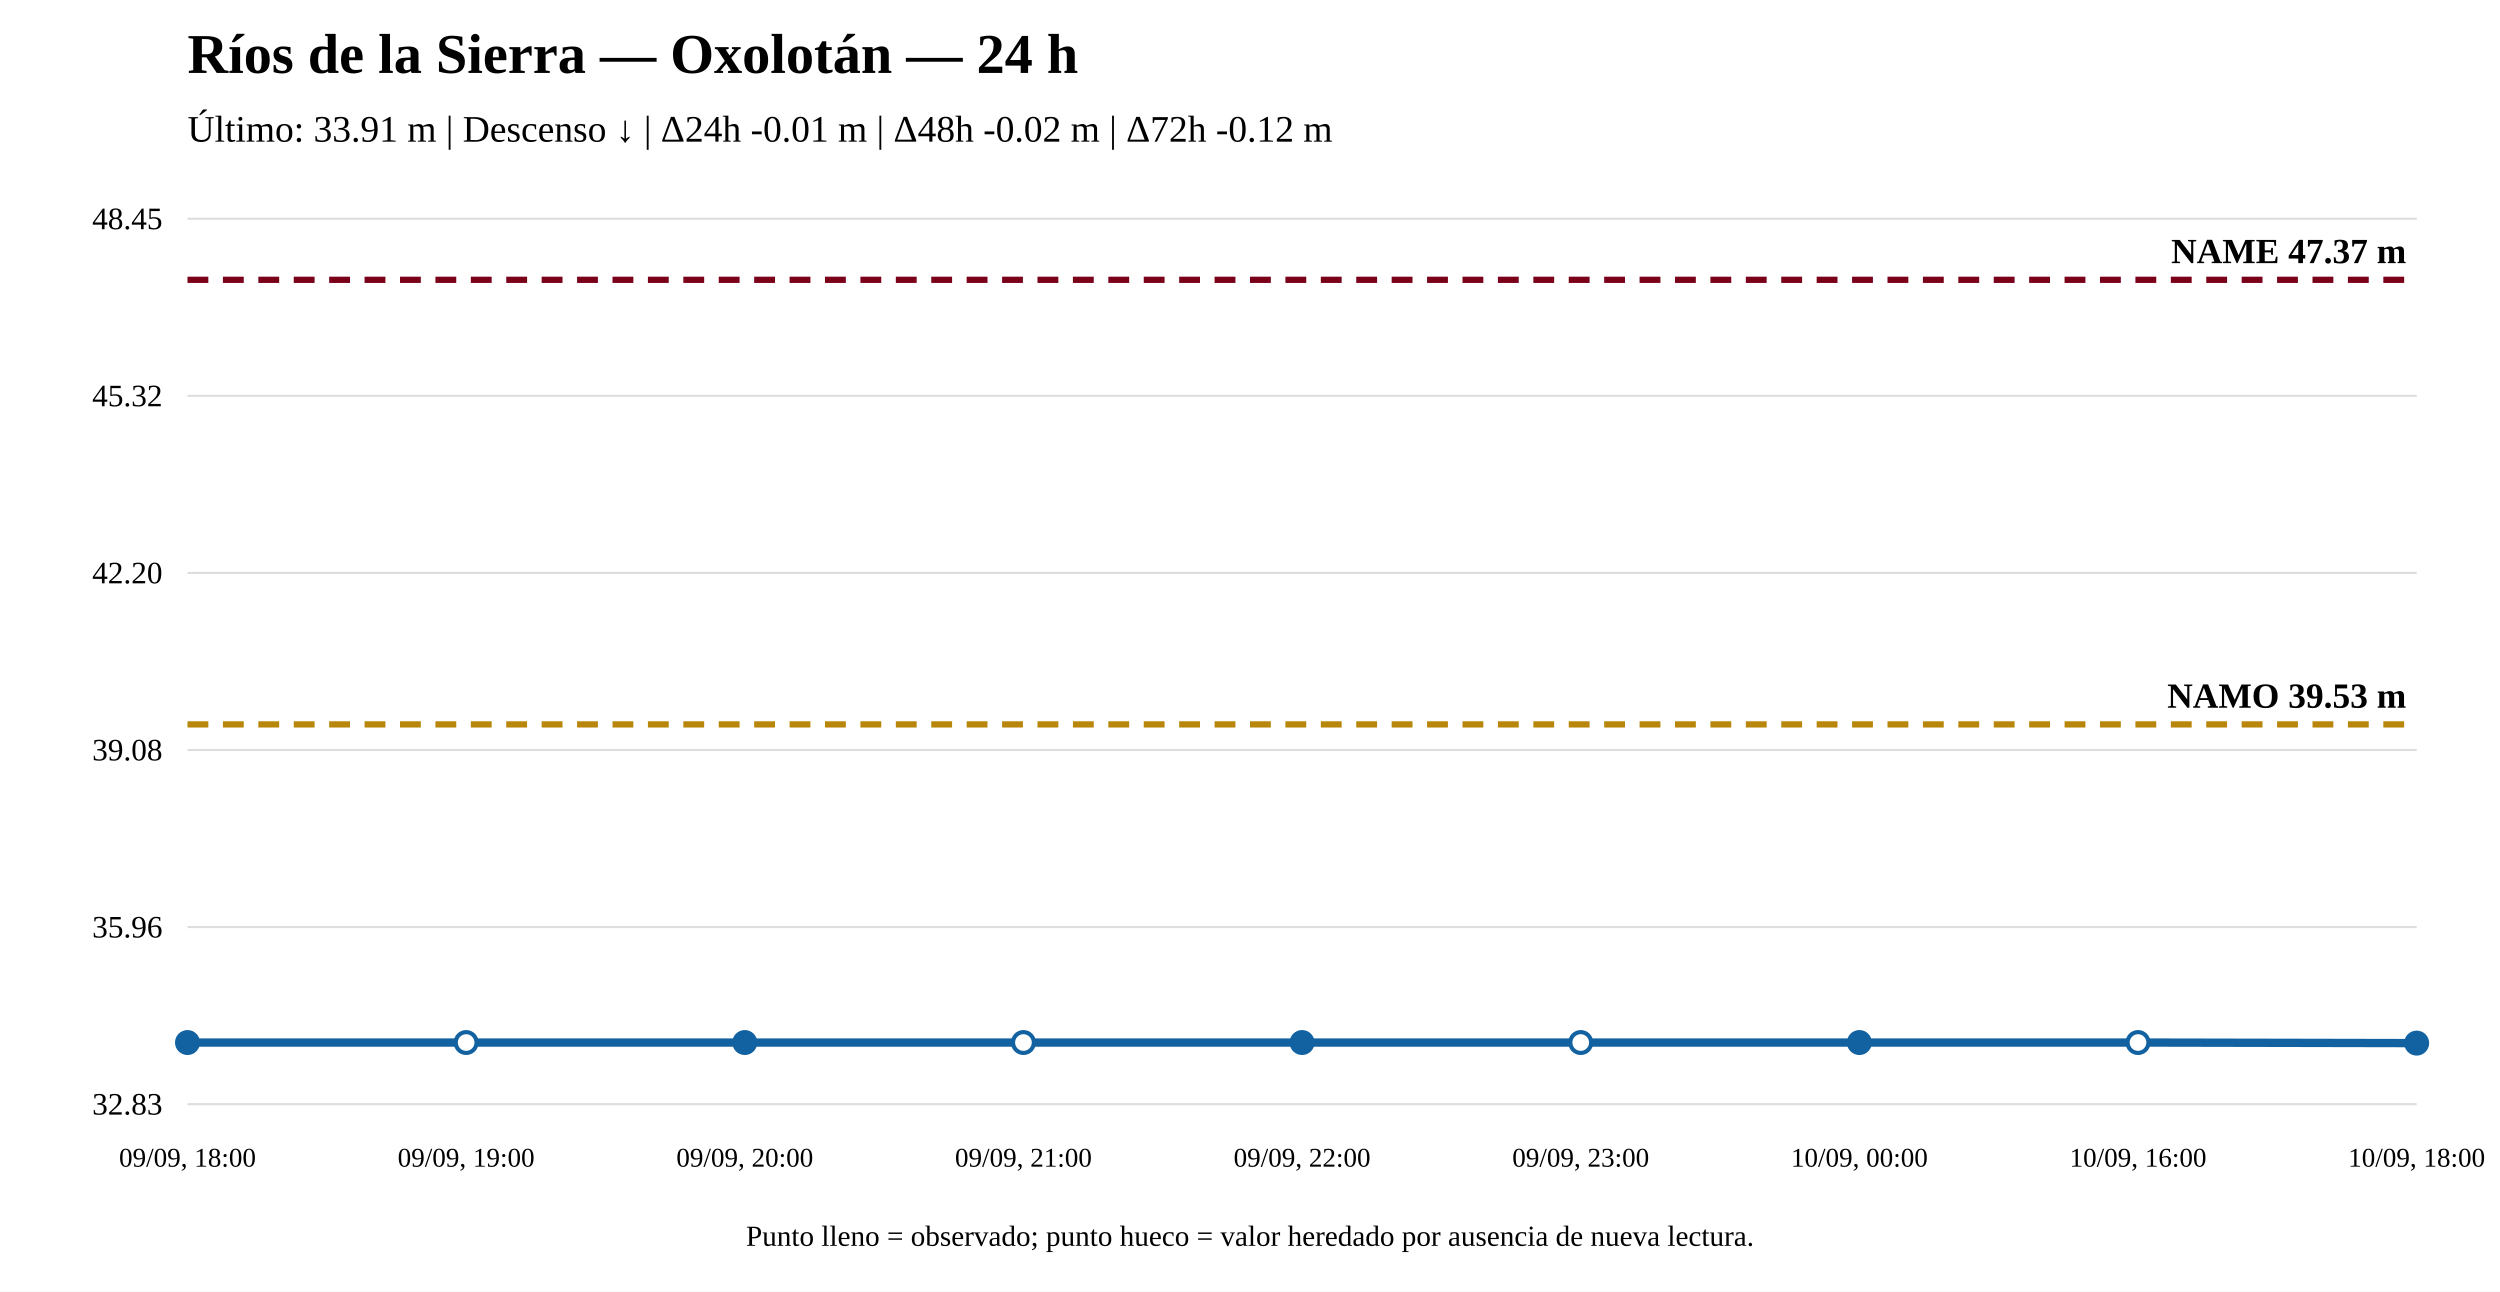
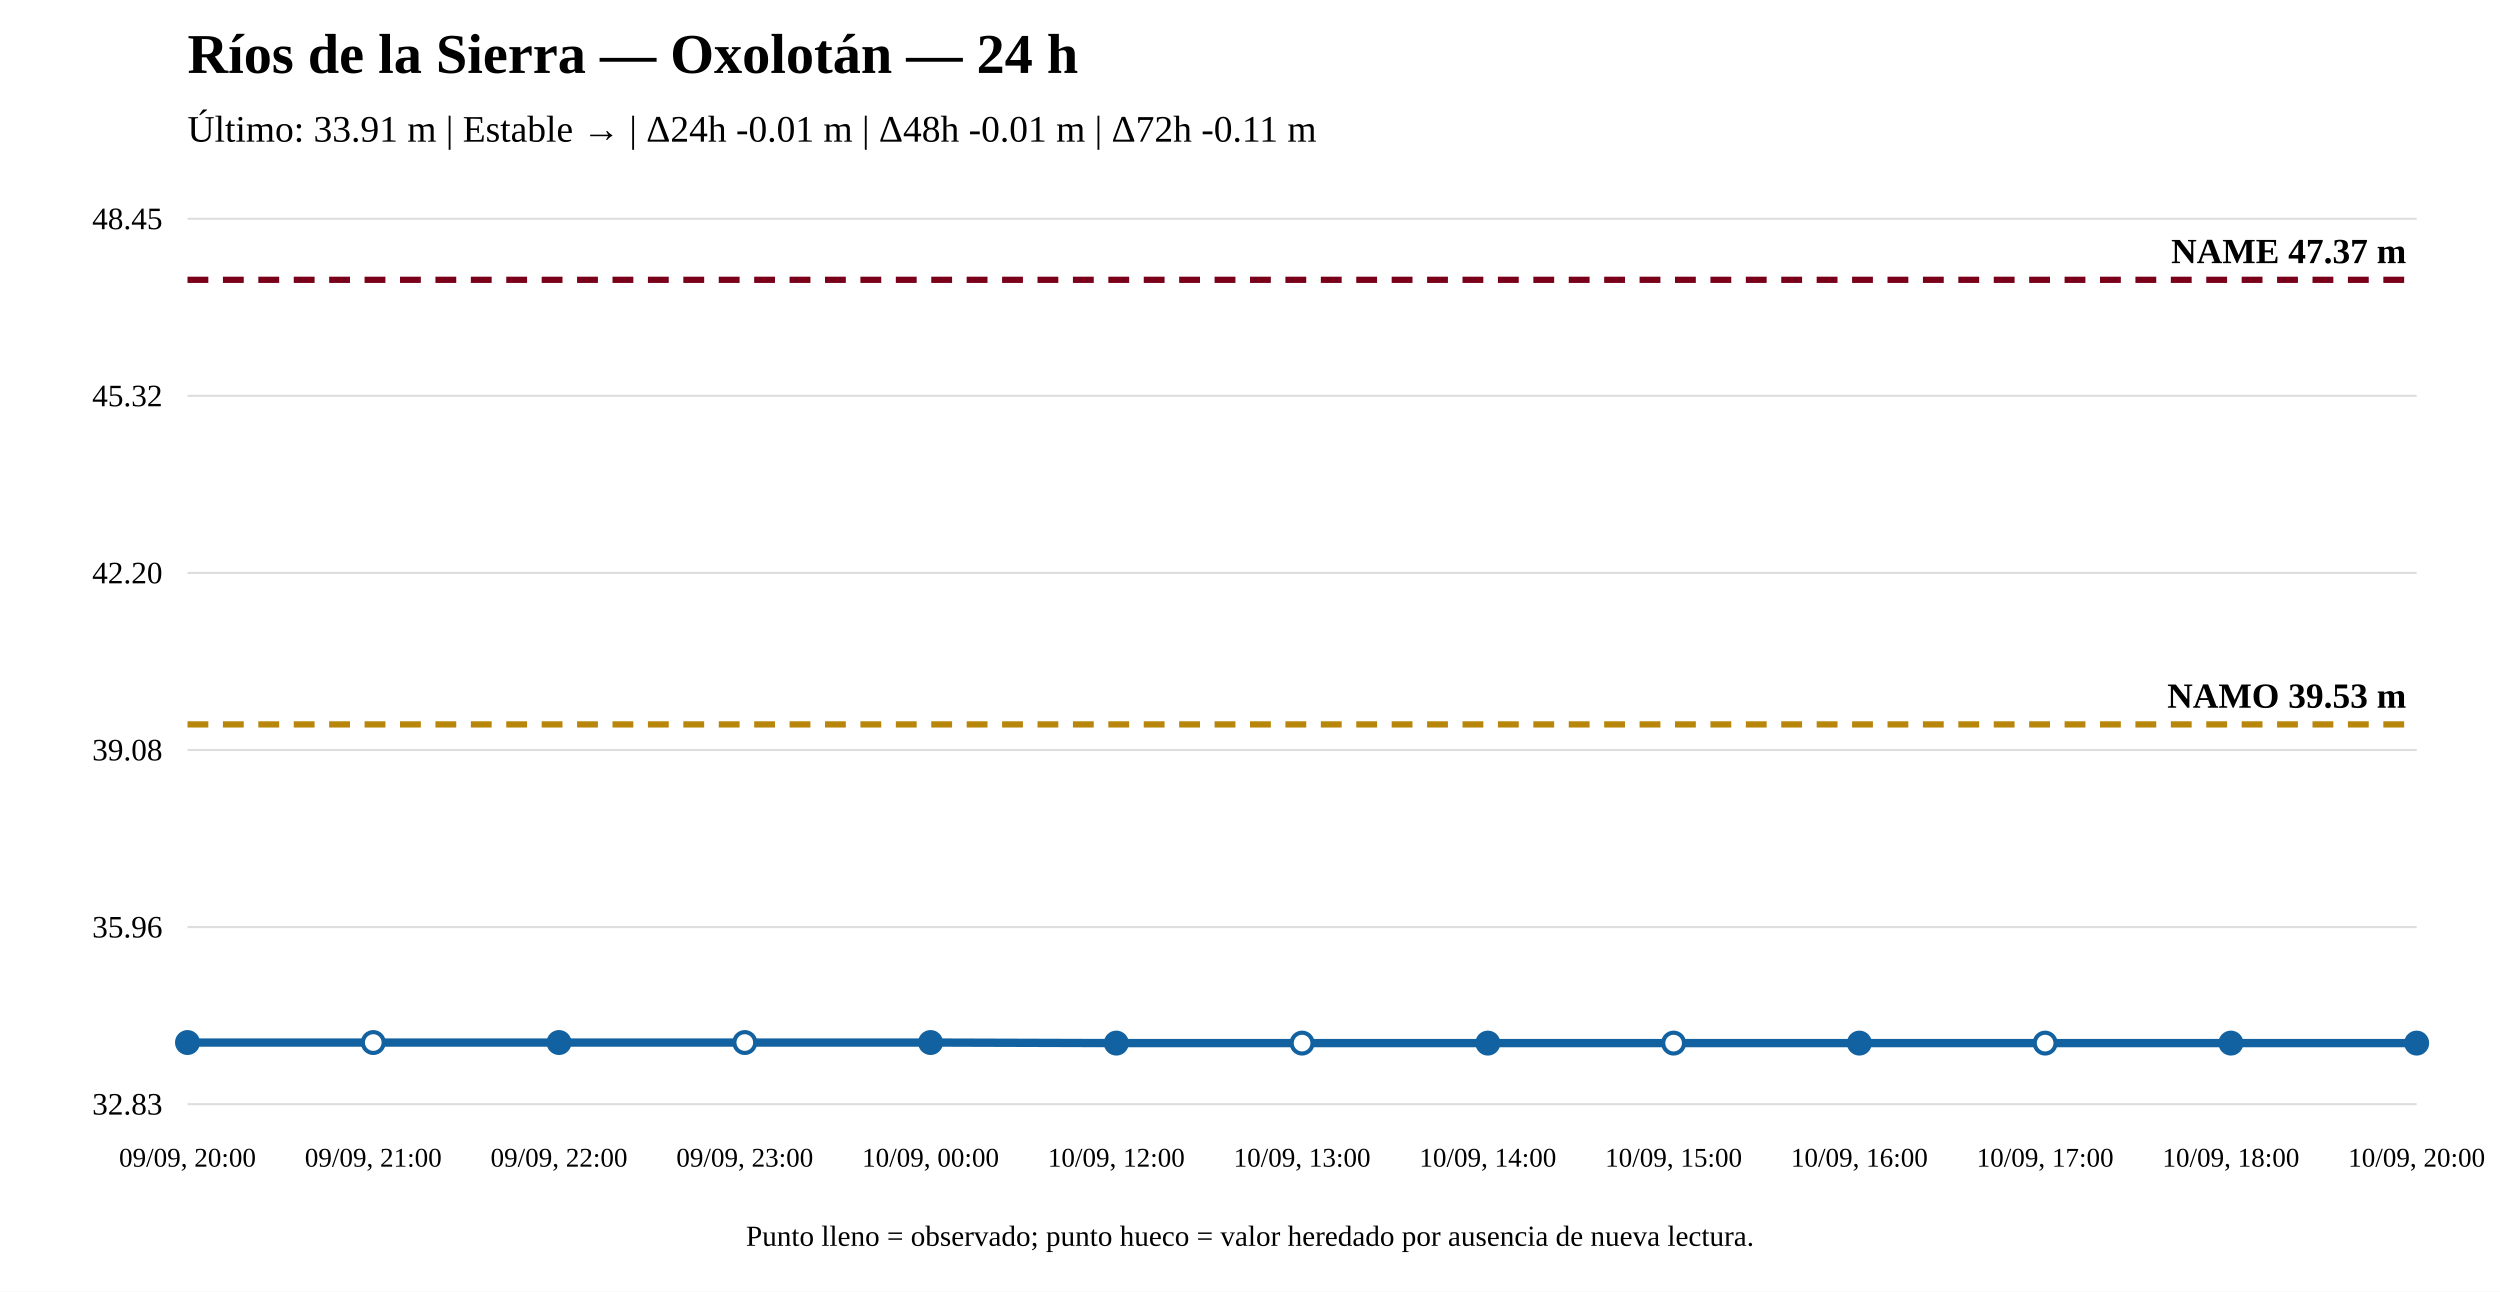
<svg xmlns="http://www.w3.org/2000/svg" width="1200" height="620" viewBox="0 0 1200 620">
  <rect width="100%" height="100%" fill="white" />
  <text x="90" y="35" font-size="27" font-weight="bold">Ríos de la Sierra — Oxolotán — 24 h</text>
-   <text x="90" y="68" font-size="18">Último: 33.91 m | Descenso ↓ | Δ24h -0.01 m | Δ48h -0.02 m | Δ72h -0.12 m</text>
+   <text x="90" y="68" font-size="18">Último: 33.91 m | Estable → | Δ24h -0.01 m | Δ48h -0.01 m | Δ72h -0.11 m</text>
  <line x1="90" y1="530" x2="1160" y2="530" stroke="#ddd" />
  <line x1="90" y1="445" x2="1160" y2="445" stroke="#ddd" />
  <line x1="90" y1="360" x2="1160" y2="360" stroke="#ddd" />
  <line x1="90" y1="275" x2="1160" y2="275" stroke="#ddd" />
  <line x1="90" y1="190" x2="1160" y2="190" stroke="#ddd" />
  <line x1="90" y1="105" x2="1160" y2="105" stroke="#ddd" />
  <text x="78" y="535" text-anchor="end" font-size="15">32.83</text>
  <text x="78" y="450" text-anchor="end" font-size="15">35.96</text>
  <text x="78" y="365" text-anchor="end" font-size="15">39.08</text>
  <text x="78" y="280" text-anchor="end" font-size="15">42.20</text>
  <text x="78" y="195" text-anchor="end" font-size="15">45.32</text>
  <text x="78" y="110" text-anchor="end" font-size="15">48.45</text>
  <line x1="90" y1="347.714" x2="1160" y2="347.714" stroke="#b8860b" stroke-width="3" stroke-dasharray="10 7" />
  <text x="1155" y="339.714" text-anchor="end" font-size="17" font-weight="bold">NAMO 39.53 m</text>
  <line x1="90" y1="134.31" x2="1160" y2="134.31" stroke="#7a0019" stroke-width="3" stroke-dasharray="10 7" />
  <text x="1155" y="126.31" text-anchor="end" font-size="17" font-weight="bold">NAME 47.37 m</text>
-   <polyline fill="none" stroke="#1261a0" stroke-width="4" points="90,500.417 223.75,500.417 357.5,500.417 491.25,500.417 625,500.417 758.75,500.417 892.5,500.417 1026.25,500.417 1160,500.69" />
+   <polyline fill="none" stroke="#1261a0" stroke-width="4" points="90,500.417 179.167,500.417 268.333,500.417 357.5,500.417 446.667,500.417 535.833,500.69 625,500.69 714.167,500.69 803.333,500.69 892.5,500.69 981.667,500.69 1070.833,500.69 1160,500.69" />
  <circle cx="90" cy="500.417" r="5" fill="#1261a0" stroke="#1261a0" stroke-width="2" />
-   <circle cx="223.75" cy="500.417" r="5" fill="white" stroke="#1261a0" stroke-width="2" />
-   <circle cx="357.5" cy="500.417" r="5" fill="#1261a0" stroke="#1261a0" stroke-width="2" />
-   <circle cx="491.25" cy="500.417" r="5" fill="white" stroke="#1261a0" stroke-width="2" />
-   <circle cx="625" cy="500.417" r="5" fill="#1261a0" stroke="#1261a0" stroke-width="2" />
-   <circle cx="758.75" cy="500.417" r="5" fill="white" stroke="#1261a0" stroke-width="2" />
-   <circle cx="892.5" cy="500.417" r="5" fill="#1261a0" stroke="#1261a0" stroke-width="2" />
-   <circle cx="1026.25" cy="500.417" r="5" fill="white" stroke="#1261a0" stroke-width="2" />
+   <circle cx="179.167" cy="500.417" r="5" fill="white" stroke="#1261a0" stroke-width="2" />
+   <circle cx="268.333" cy="500.417" r="5" fill="#1261a0" stroke="#1261a0" stroke-width="2" />
+   <circle cx="357.5" cy="500.417" r="5" fill="white" stroke="#1261a0" stroke-width="2" />
+   <circle cx="446.667" cy="500.417" r="5" fill="#1261a0" stroke="#1261a0" stroke-width="2" />
+   <circle cx="535.833" cy="500.69" r="5" fill="#1261a0" stroke="#1261a0" stroke-width="2" />
+   <circle cx="625" cy="500.69" r="5" fill="white" stroke="#1261a0" stroke-width="2" />
+   <circle cx="714.167" cy="500.69" r="5" fill="#1261a0" stroke="#1261a0" stroke-width="2" />
+   <circle cx="803.333" cy="500.69" r="5" fill="white" stroke="#1261a0" stroke-width="2" />
+   <circle cx="892.5" cy="500.69" r="5" fill="#1261a0" stroke="#1261a0" stroke-width="2" />
+   <circle cx="981.667" cy="500.69" r="5" fill="white" stroke="#1261a0" stroke-width="2" />
+   <circle cx="1070.833" cy="500.69" r="5" fill="#1261a0" stroke="#1261a0" stroke-width="2" />
  <circle cx="1160" cy="500.69" r="5" fill="#1261a0" stroke="#1261a0" stroke-width="2" />
-   <text x="90" y="560" text-anchor="middle" font-size="13">09/09, 18:00</text>
-   <text x="223.75" y="560" text-anchor="middle" font-size="13">09/09, 19:00</text>
-   <text x="357.5" y="560" text-anchor="middle" font-size="13">09/09, 20:00</text>
-   <text x="491.25" y="560" text-anchor="middle" font-size="13">09/09, 21:00</text>
-   <text x="625" y="560" text-anchor="middle" font-size="13">09/09, 22:00</text>
-   <text x="758.75" y="560" text-anchor="middle" font-size="13">09/09, 23:00</text>
-   <text x="892.5" y="560" text-anchor="middle" font-size="13">10/09, 00:00</text>
-   <text x="1026.25" y="560" text-anchor="middle" font-size="13">10/09, 16:00</text>
-   <text x="1160" y="560" text-anchor="middle" font-size="13">10/09, 18:00</text>
+   <text x="90" y="560" text-anchor="middle" font-size="13">09/09, 20:00</text>
+   <text x="179.167" y="560" text-anchor="middle" font-size="13">09/09, 21:00</text>
+   <text x="268.333" y="560" text-anchor="middle" font-size="13">09/09, 22:00</text>
+   <text x="357.5" y="560" text-anchor="middle" font-size="13">09/09, 23:00</text>
+   <text x="446.667" y="560" text-anchor="middle" font-size="13">10/09, 00:00</text>
+   <text x="535.833" y="560" text-anchor="middle" font-size="13">10/09, 12:00</text>
+   <text x="625" y="560" text-anchor="middle" font-size="13">10/09, 13:00</text>
+   <text x="714.167" y="560" text-anchor="middle" font-size="13">10/09, 14:00</text>
+   <text x="803.333" y="560" text-anchor="middle" font-size="13">10/09, 15:00</text>
+   <text x="892.5" y="560" text-anchor="middle" font-size="13">10/09, 16:00</text>
+   <text x="981.667" y="560" text-anchor="middle" font-size="13">10/09, 17:00</text>
+   <text x="1070.833" y="560" text-anchor="middle" font-size="13">10/09, 18:00</text>
+   <text x="1160" y="560" text-anchor="middle" font-size="13">10/09, 20:00</text>
  <text x="600" y="598" text-anchor="middle" font-size="14">Punto lleno = observado; punto hueco = valor heredado por ausencia de nueva lectura.</text>
</svg>
